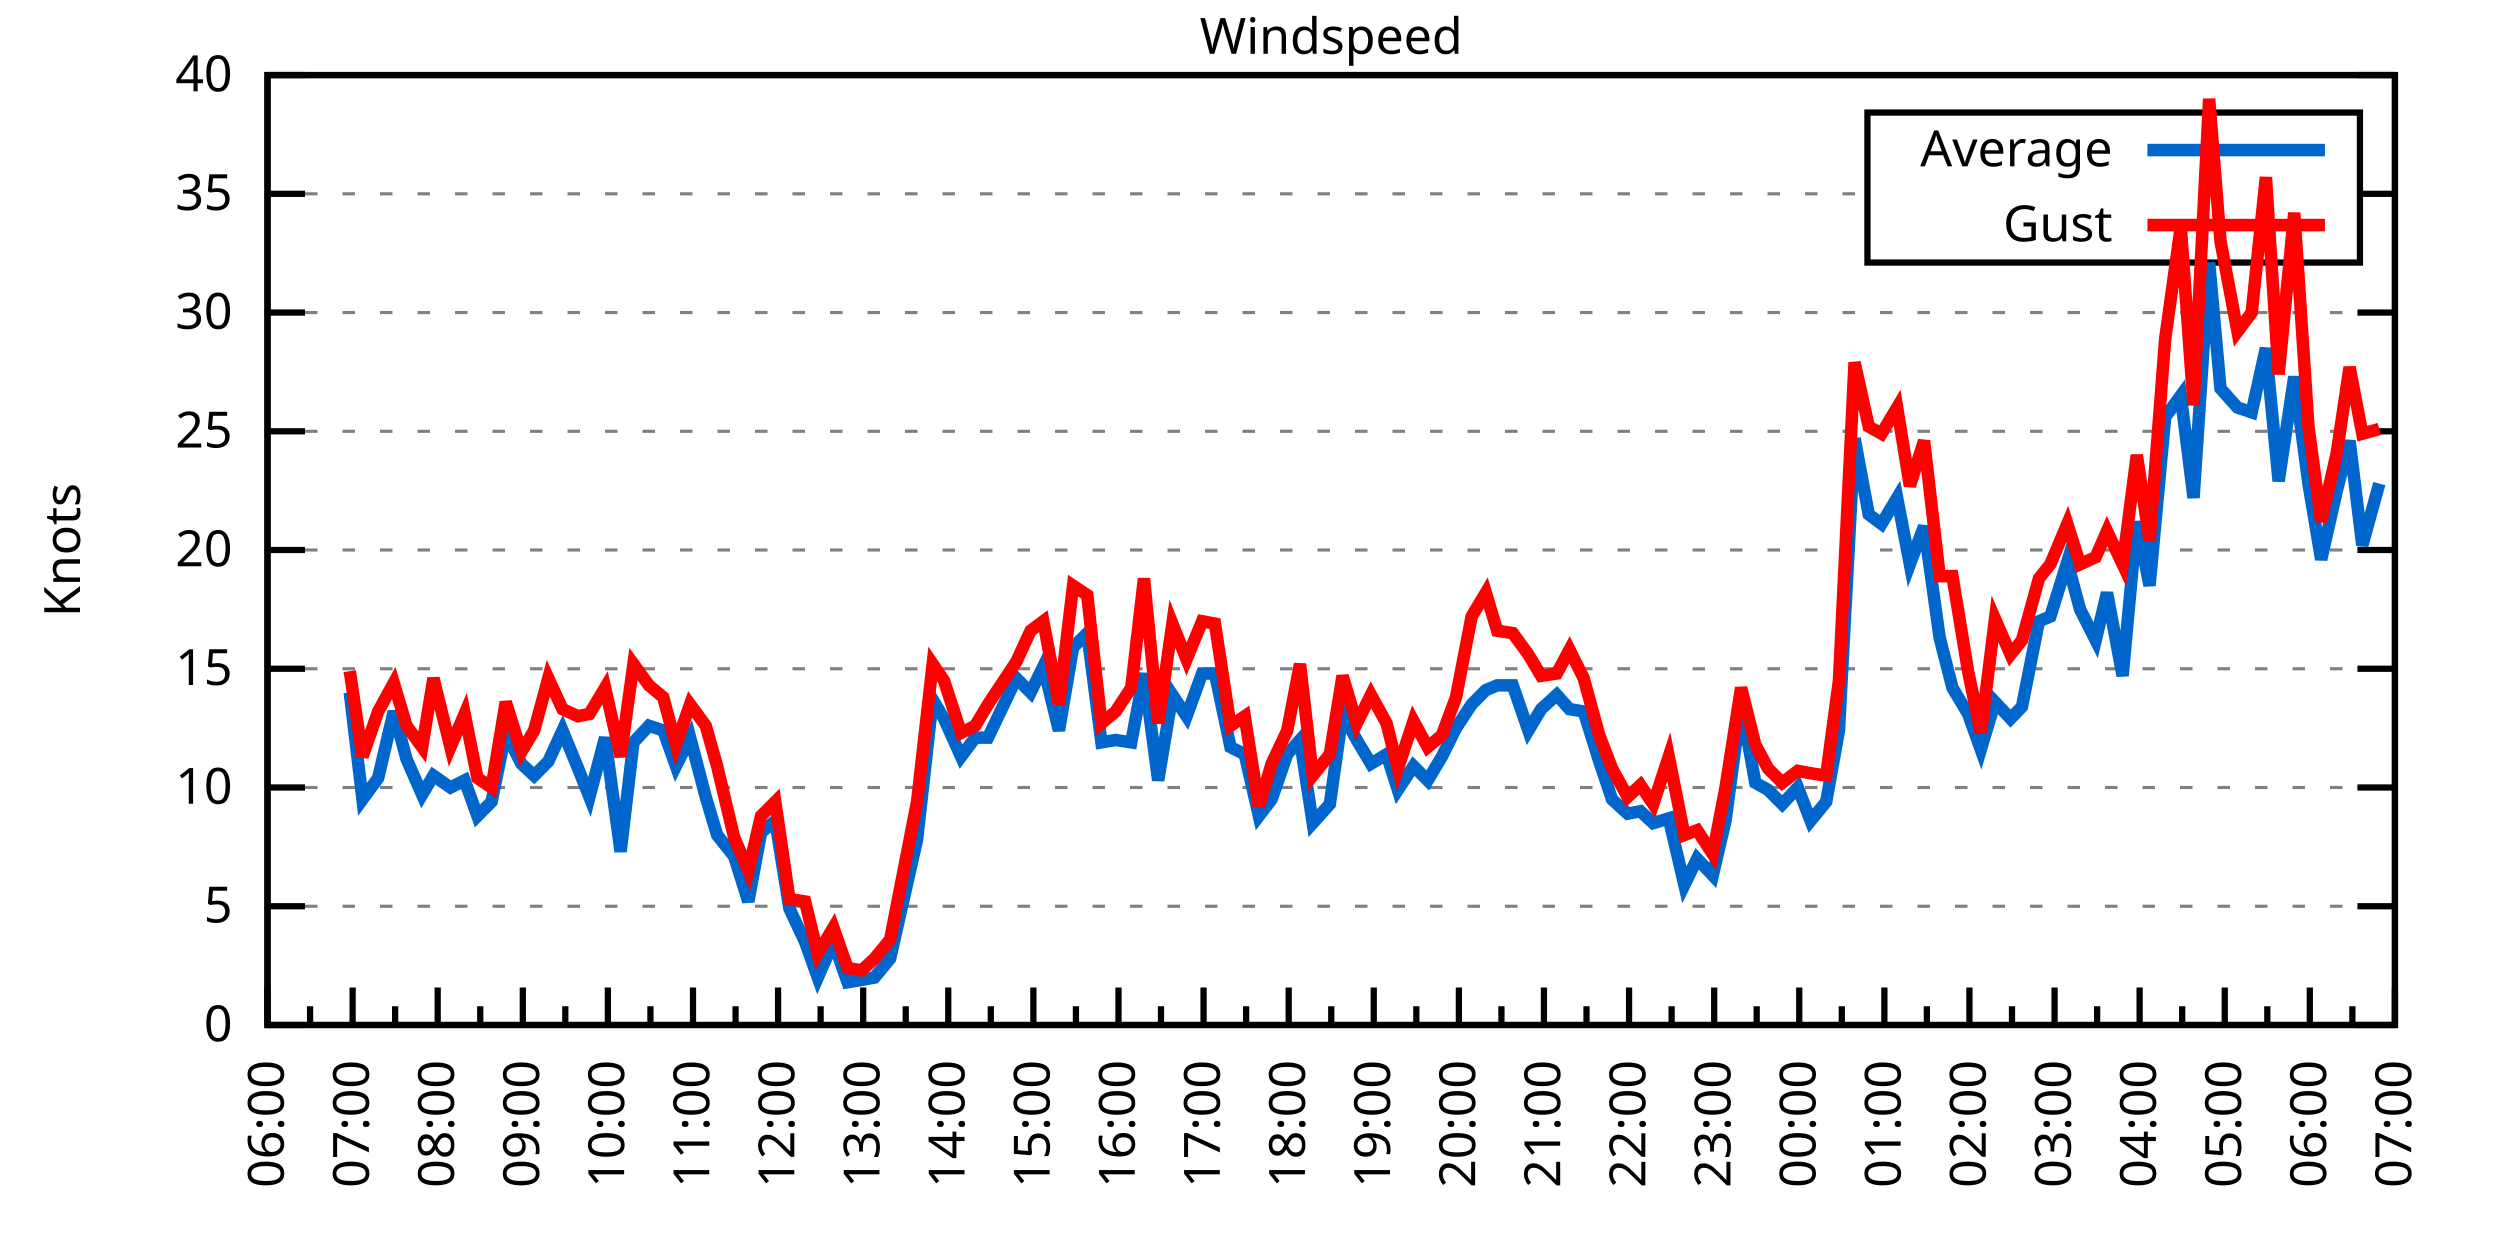
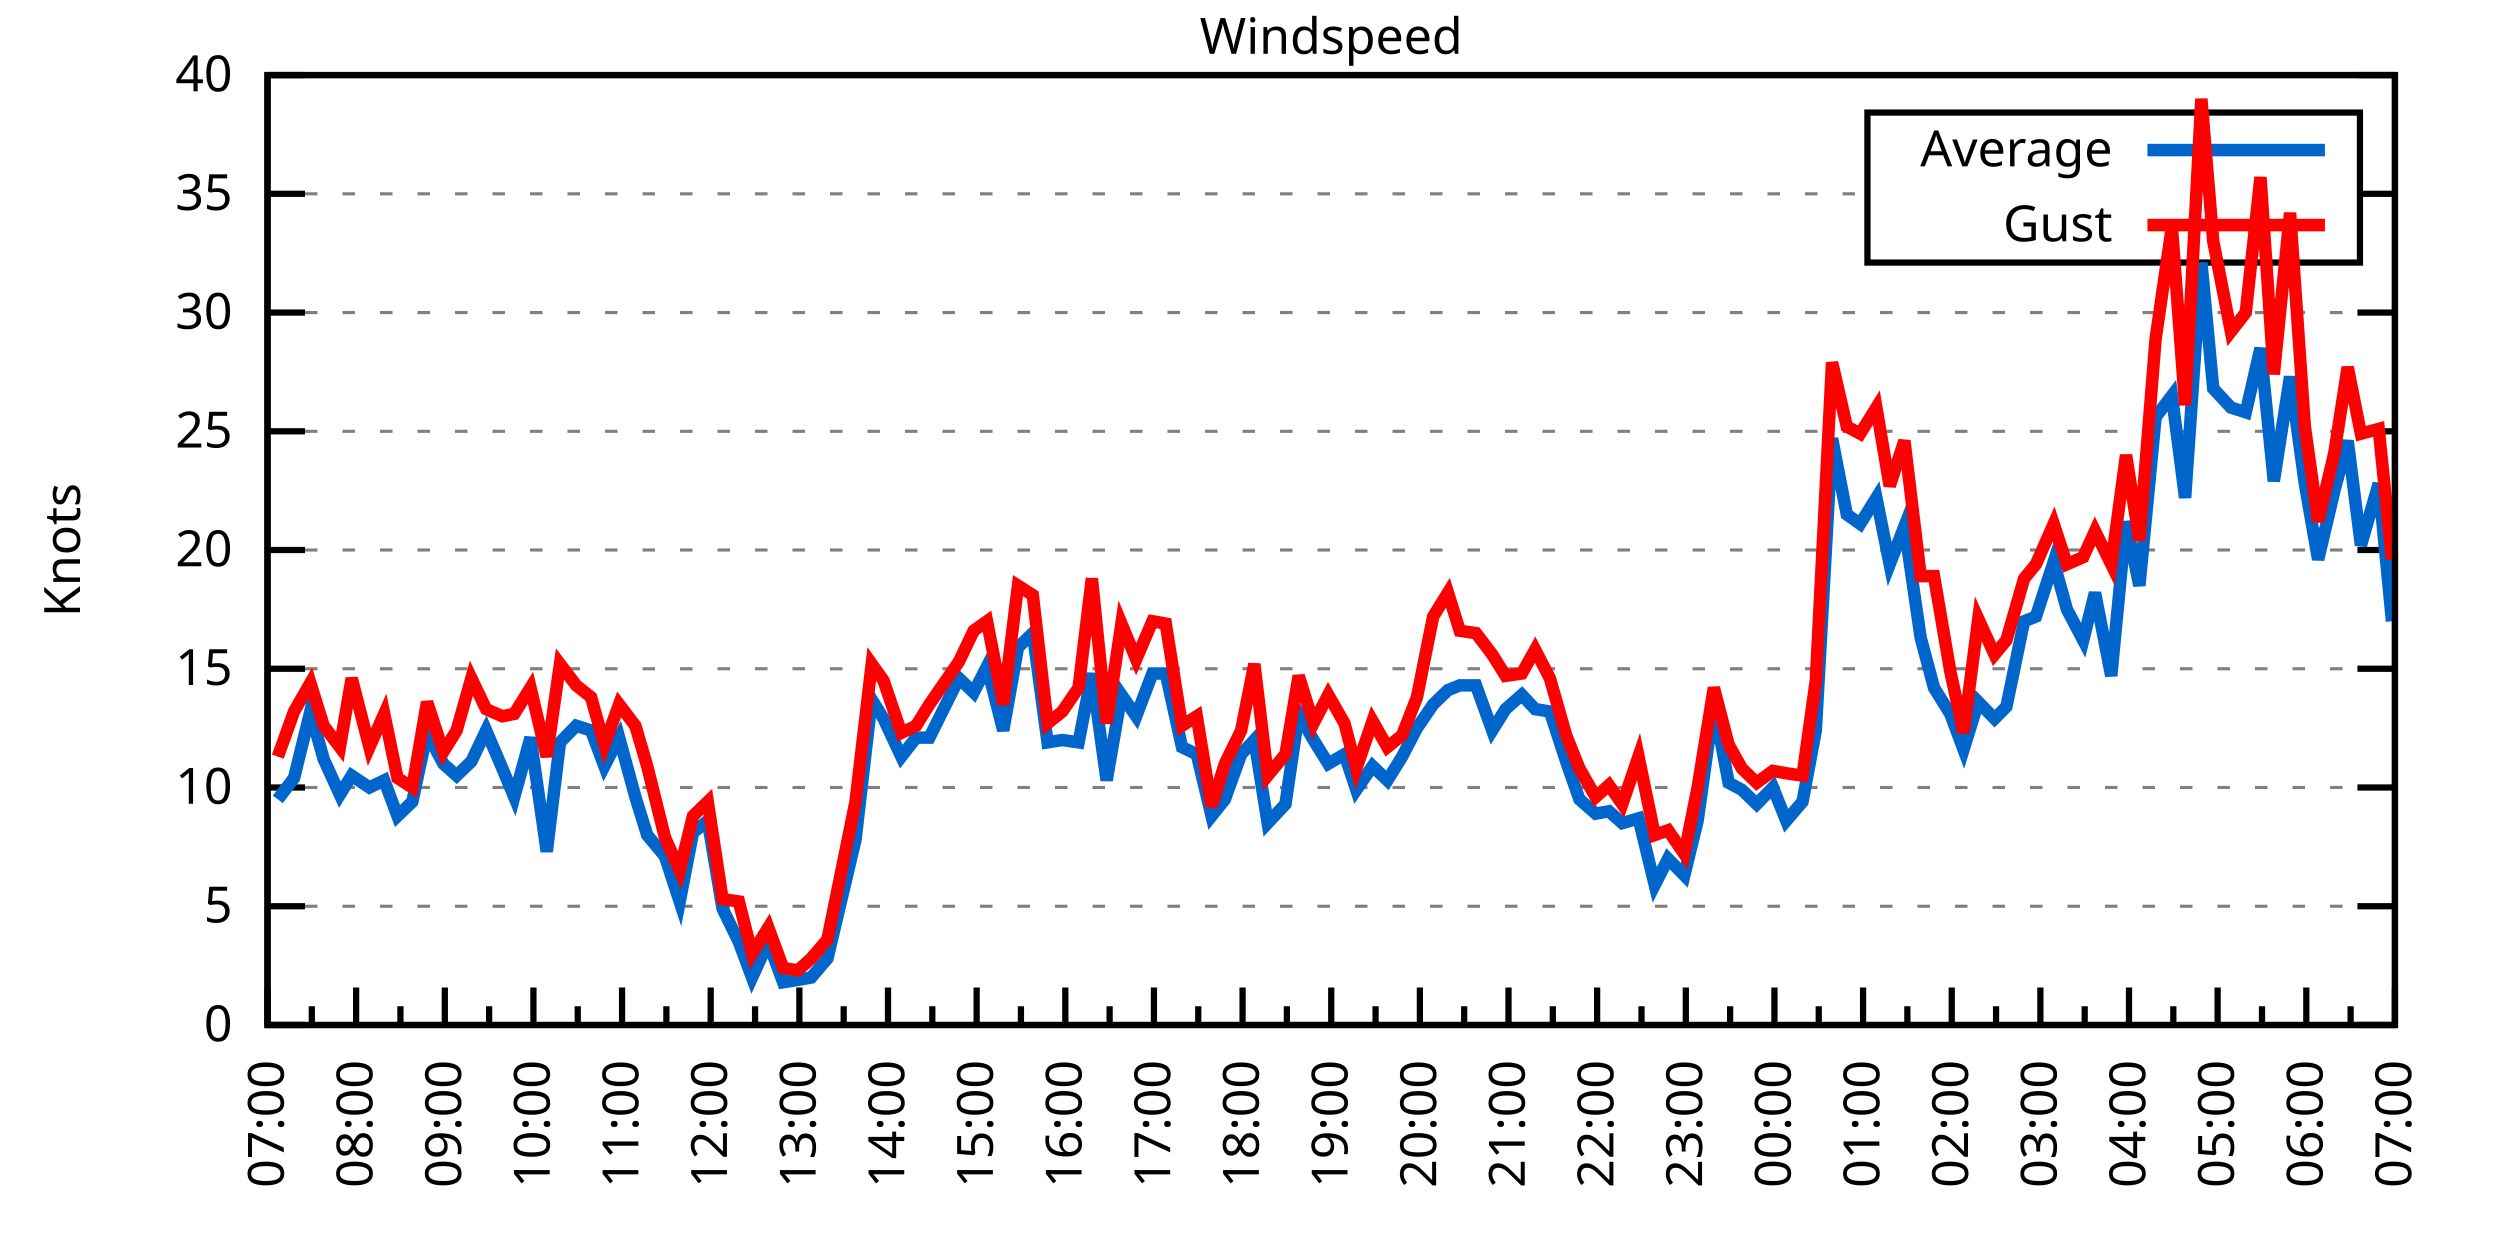
<svg xmlns="http://www.w3.org/2000/svg" xmlns:xlink="http://www.w3.org/1999/xlink" width="400" height="200" viewBox="0 0 400 200">
  <g id="gnuplot_canvas">
    <rect x="0" y="0" width="400" height="200" fill="none" />
    <defs>
      <circle id="gpDot" r="0.5" stroke-width="0.5" stroke="currentColor" />
      <path id="gpPt0" stroke-width="0.333" stroke="currentColor" d="M-1,0 h2 M0,-1 v2" />
      <path id="gpPt1" stroke-width="0.333" stroke="currentColor" d="M-1,-1 L1,1 M1,-1 L-1,1" />
      <path id="gpPt2" stroke-width="0.333" stroke="currentColor" d="M-1,0 L1,0 M0,-1 L0,1 M-1,-1 L1,1 M-1,1 L1,-1" />
      <rect id="gpPt3" stroke-width="0.333" stroke="currentColor" x="-1" y="-1" width="2" height="2" />
      <rect id="gpPt4" stroke-width="0.333" stroke="currentColor" fill="currentColor" x="-1" y="-1" width="2" height="2" />
      <circle id="gpPt5" stroke-width="0.333" stroke="currentColor" cx="0" cy="0" r="1" />
      <use xlink:href="#gpPt5" id="gpPt6" fill="currentColor" stroke="none" />
      <path id="gpPt7" stroke-width="0.333" stroke="currentColor" d="M0,-1.33 L-1.33,0.67 L1.33,0.67 z" />
      <use xlink:href="#gpPt7" id="gpPt8" fill="currentColor" stroke="none" />
      <use xlink:href="#gpPt7" id="gpPt9" stroke="currentColor" transform="rotate(180)" />
      <use xlink:href="#gpPt9" id="gpPt10" fill="currentColor" stroke="none" />
      <use xlink:href="#gpPt3" id="gpPt11" stroke="currentColor" transform="rotate(45)" />
      <use xlink:href="#gpPt11" id="gpPt12" fill="currentColor" stroke="none" />
      <path id="gpPt13" stroke-width="0.333" stroke="currentColor" d="M0,1.330 L1.265,0.411 L0.782,-1.067 L-0.782,-1.076 L-1.265,0.411 z" />
      <use xlink:href="#gpPt13" id="gpPt14" fill="currentColor" stroke="none" />
      <filter id="textbox" filterUnits="objectBoundingBox" x="0" y="0" height="1" width="1">
        <feFlood flood-color="white" flood-opacity="1" result="bgnd" />
        <feComposite in="SourceGraphic" in2="bgnd" operator="atop" />
      </filter>
      <filter id="greybox" filterUnits="objectBoundingBox" x="0" y="0" height="1" width="1">
        <feFlood flood-color="lightgrey" flood-opacity="1" result="grey" />
        <feComposite in="SourceGraphic" in2="grey" operator="atop" />
      </filter>
    </defs>
    <g fill="none" color="white" stroke="currentColor" stroke-width="1.00" stroke-linecap="butt" stroke-linejoin="miter">
</g>
    <g fill="none" color="black" stroke="currentColor" stroke-width="1.00" stroke-linecap="butt" stroke-linejoin="miter">
      <g stroke="none" shape-rendering="crispEdges">
        <polygon fill="rgb(255, 255, 255)" points="42.80,164.00 383.18,164.00 383.18,12.02 42.80,12.02 " />
      </g>
    </g>
    <g fill="none" color="black" stroke="currentColor" stroke-width="1.00" stroke-linecap="butt" stroke-linejoin="miter">
</g>
    <g fill="none" color="black" stroke="black" stroke-width="0.50" stroke-linecap="butt" stroke-linejoin="miter">
</g>
    <g fill="none" color="gray" stroke="currentColor" stroke-width="0.50" stroke-linecap="butt" stroke-linejoin="miter">
      <path stroke="gray" stroke-dasharray="2,4" class="gridline" d="M42.80,164.00 L383.19,164.00  " />
    </g>
    <g fill="none" color="gray" stroke="gray" stroke-width="1.00" stroke-linecap="butt" stroke-linejoin="miter">
</g>
    <g fill="none" color="black" stroke="currentColor" stroke-width="1.00" stroke-linecap="butt" stroke-linejoin="miter">
      <path stroke="black" d="M42.80,164.00 L48.80,164.00 M383.19,164.00 L377.19,164.00  " />
      <g transform="translate(37.20,166.60)" stroke="none" fill="black" font-family="Sans" font-size="8.00" text-anchor="end">
        <text>
          <tspan font-family="Sans"> 0</tspan>
        </text>
      </g>
    </g>
    <g fill="none" color="black" stroke="currentColor" stroke-width="1.00" stroke-linecap="butt" stroke-linejoin="miter">
</g>
    <g fill="none" color="black" stroke="black" stroke-width="0.50" stroke-linecap="butt" stroke-linejoin="miter">
</g>
    <g fill="none" color="gray" stroke="currentColor" stroke-width="0.50" stroke-linecap="butt" stroke-linejoin="miter">
      <path stroke="gray" stroke-dasharray="2,4" class="gridline" d="M42.80,145.00 L383.19,145.00  " />
    </g>
    <g fill="none" color="gray" stroke="gray" stroke-width="1.00" stroke-linecap="butt" stroke-linejoin="miter">
</g>
    <g fill="none" color="black" stroke="currentColor" stroke-width="1.00" stroke-linecap="butt" stroke-linejoin="miter">
      <path stroke="black" d="M42.80,145.00 L48.80,145.00 M383.19,145.00 L377.19,145.00  " />
      <g transform="translate(37.20,147.60)" stroke="none" fill="black" font-family="Sans" font-size="8.00" text-anchor="end">
        <text>
          <tspan font-family="Sans"> 5</tspan>
        </text>
      </g>
    </g>
    <g fill="none" color="black" stroke="currentColor" stroke-width="1.00" stroke-linecap="butt" stroke-linejoin="miter">
</g>
    <g fill="none" color="black" stroke="black" stroke-width="0.50" stroke-linecap="butt" stroke-linejoin="miter">
</g>
    <g fill="none" color="gray" stroke="currentColor" stroke-width="0.50" stroke-linecap="butt" stroke-linejoin="miter">
      <path stroke="gray" stroke-dasharray="2,4" class="gridline" d="M42.80,126.00 L383.19,126.00  " />
    </g>
    <g fill="none" color="gray" stroke="gray" stroke-width="1.00" stroke-linecap="butt" stroke-linejoin="miter">
</g>
    <g fill="none" color="black" stroke="currentColor" stroke-width="1.00" stroke-linecap="butt" stroke-linejoin="miter">
      <path stroke="black" d="M42.80,126.00 L48.80,126.00 M383.19,126.00 L377.19,126.00  " />
      <g transform="translate(37.20,128.60)" stroke="none" fill="black" font-family="Sans" font-size="8.00" text-anchor="end">
        <text>
          <tspan font-family="Sans"> 10</tspan>
        </text>
      </g>
    </g>
    <g fill="none" color="black" stroke="currentColor" stroke-width="1.00" stroke-linecap="butt" stroke-linejoin="miter">
</g>
    <g fill="none" color="black" stroke="black" stroke-width="0.50" stroke-linecap="butt" stroke-linejoin="miter">
</g>
    <g fill="none" color="gray" stroke="currentColor" stroke-width="0.50" stroke-linecap="butt" stroke-linejoin="miter">
      <path stroke="gray" stroke-dasharray="2,4" class="gridline" d="M42.80,107.00 L383.19,107.00  " />
    </g>
    <g fill="none" color="gray" stroke="gray" stroke-width="1.00" stroke-linecap="butt" stroke-linejoin="miter">
</g>
    <g fill="none" color="black" stroke="currentColor" stroke-width="1.00" stroke-linecap="butt" stroke-linejoin="miter">
      <path stroke="black" d="M42.80,107.00 L48.80,107.00 M383.19,107.00 L377.19,107.00  " />
      <g transform="translate(37.20,109.60)" stroke="none" fill="black" font-family="Sans" font-size="8.00" text-anchor="end">
        <text>
          <tspan font-family="Sans"> 15</tspan>
        </text>
      </g>
    </g>
    <g fill="none" color="black" stroke="currentColor" stroke-width="1.00" stroke-linecap="butt" stroke-linejoin="miter">
</g>
    <g fill="none" color="black" stroke="black" stroke-width="0.50" stroke-linecap="butt" stroke-linejoin="miter">
</g>
    <g fill="none" color="gray" stroke="currentColor" stroke-width="0.50" stroke-linecap="butt" stroke-linejoin="miter">
      <path stroke="gray" stroke-dasharray="2,4" class="gridline" d="M42.80,88.00 L383.19,88.00  " />
    </g>
    <g fill="none" color="gray" stroke="gray" stroke-width="1.00" stroke-linecap="butt" stroke-linejoin="miter">
</g>
    <g fill="none" color="black" stroke="currentColor" stroke-width="1.00" stroke-linecap="butt" stroke-linejoin="miter">
      <path stroke="black" d="M42.80,88.00 L48.80,88.00 M383.19,88.00 L377.19,88.00  " />
      <g transform="translate(37.20,90.60)" stroke="none" fill="black" font-family="Sans" font-size="8.00" text-anchor="end">
        <text>
          <tspan font-family="Sans"> 20</tspan>
        </text>
      </g>
    </g>
    <g fill="none" color="black" stroke="currentColor" stroke-width="1.00" stroke-linecap="butt" stroke-linejoin="miter">
</g>
    <g fill="none" color="black" stroke="black" stroke-width="0.50" stroke-linecap="butt" stroke-linejoin="miter">
</g>
    <g fill="none" color="gray" stroke="currentColor" stroke-width="0.50" stroke-linecap="butt" stroke-linejoin="miter">
      <path stroke="gray" stroke-dasharray="2,4" class="gridline" d="M42.80,69.01 L383.19,69.01  " />
    </g>
    <g fill="none" color="gray" stroke="gray" stroke-width="1.00" stroke-linecap="butt" stroke-linejoin="miter">
</g>
    <g fill="none" color="black" stroke="currentColor" stroke-width="1.00" stroke-linecap="butt" stroke-linejoin="miter">
      <path stroke="black" d="M42.80,69.01 L48.80,69.01 M383.19,69.01 L377.19,69.01  " />
      <g transform="translate(37.20,71.61)" stroke="none" fill="black" font-family="Sans" font-size="8.00" text-anchor="end">
        <text>
          <tspan font-family="Sans"> 25</tspan>
        </text>
      </g>
    </g>
    <g fill="none" color="black" stroke="currentColor" stroke-width="1.00" stroke-linecap="butt" stroke-linejoin="miter">
</g>
    <g fill="none" color="black" stroke="black" stroke-width="0.50" stroke-linecap="butt" stroke-linejoin="miter">
</g>
    <g fill="none" color="gray" stroke="currentColor" stroke-width="0.50" stroke-linecap="butt" stroke-linejoin="miter">
      <path stroke="gray" stroke-dasharray="2,4" class="gridline" d="M42.80,50.01 L383.19,50.01  " />
    </g>
    <g fill="none" color="gray" stroke="gray" stroke-width="1.00" stroke-linecap="butt" stroke-linejoin="miter">
</g>
    <g fill="none" color="black" stroke="currentColor" stroke-width="1.00" stroke-linecap="butt" stroke-linejoin="miter">
      <path stroke="black" d="M42.80,50.01 L48.80,50.01 M383.19,50.01 L377.19,50.01  " />
      <g transform="translate(37.20,52.61)" stroke="none" fill="black" font-family="Sans" font-size="8.00" text-anchor="end">
        <text>
          <tspan font-family="Sans"> 30</tspan>
        </text>
      </g>
    </g>
    <g fill="none" color="black" stroke="currentColor" stroke-width="1.00" stroke-linecap="butt" stroke-linejoin="miter">
</g>
    <g fill="none" color="black" stroke="black" stroke-width="0.50" stroke-linecap="butt" stroke-linejoin="miter">
</g>
    <g fill="none" color="gray" stroke="currentColor" stroke-width="0.50" stroke-linecap="butt" stroke-linejoin="miter">
      <path stroke="gray" stroke-dasharray="2,4" class="gridline" d="M42.80,31.01 L298.79,31.01 M377.59,31.01 L383.19,31.01  " />
    </g>
    <g fill="none" color="gray" stroke="gray" stroke-width="1.00" stroke-linecap="butt" stroke-linejoin="miter">
</g>
    <g fill="none" color="black" stroke="currentColor" stroke-width="1.00" stroke-linecap="butt" stroke-linejoin="miter">
      <path stroke="black" d="M42.80,31.01 L48.80,31.01 M383.19,31.01 L377.19,31.01  " />
      <g transform="translate(37.20,33.61)" stroke="none" fill="black" font-family="Sans" font-size="8.00" text-anchor="end">
        <text>
          <tspan font-family="Sans"> 35</tspan>
        </text>
      </g>
    </g>
    <g fill="none" color="black" stroke="currentColor" stroke-width="1.00" stroke-linecap="butt" stroke-linejoin="miter">
</g>
    <g fill="none" color="black" stroke="black" stroke-width="0.50" stroke-linecap="butt" stroke-linejoin="miter">
</g>
    <g fill="none" color="gray" stroke="currentColor" stroke-width="0.50" stroke-linecap="butt" stroke-linejoin="miter">
      <path stroke="gray" stroke-dasharray="2,4" class="gridline" d="M42.80,12.01 L383.19,12.01  " />
    </g>
    <g fill="none" color="gray" stroke="gray" stroke-width="1.00" stroke-linecap="butt" stroke-linejoin="miter">
</g>
    <g fill="none" color="black" stroke="currentColor" stroke-width="1.00" stroke-linecap="butt" stroke-linejoin="miter">
      <path stroke="black" d="M42.80,12.01 L48.80,12.01 M383.19,12.01 L377.19,12.01  " />
      <g transform="translate(37.20,14.61)" stroke="none" fill="black" font-family="Sans" font-size="8.00" text-anchor="end">
        <text>
          <tspan font-family="Sans"> 40</tspan>
        </text>
      </g>
    </g>
    <g fill="none" color="black" stroke="currentColor" stroke-width="1.00" stroke-linecap="butt" stroke-linejoin="miter">
      <path stroke="black" d="M42.80,164.00 L42.80,158.00  " />
      <g transform="translate(45.40,169.60) rotate(270)" stroke="none" fill="black" font-family="Sans" font-size="8.00" text-anchor="end">
        <text>
+           <tspan font-family="Sans">07:00</tspan>
+         </text>
+       </g>
+     </g>
+     <g fill="none" color="black" stroke="currentColor" stroke-width="1.00" stroke-linecap="butt" stroke-linejoin="miter">
+       <path stroke="black" d="M49.89,164.00 L49.89,161.00 M56.98,164.00 L56.98,158.00  " />
+       <g transform="translate(59.58,169.60) rotate(270)" stroke="none" fill="black" font-family="Sans" font-size="8.00" text-anchor="end">
+         <text>
+           <tspan font-family="Sans">08:00</tspan>
+         </text>
+       </g>
+     </g>
+     <g fill="none" color="black" stroke="currentColor" stroke-width="1.00" stroke-linecap="butt" stroke-linejoin="miter">
+       <path stroke="black" d="M64.07,164.00 L64.07,161.00 M71.17,164.00 L71.17,158.00  " />
+       <g transform="translate(73.77,169.60) rotate(270)" stroke="none" fill="black" font-family="Sans" font-size="8.00" text-anchor="end">
+         <text>
+           <tspan font-family="Sans">09:00</tspan>
+         </text>
+       </g>
+     </g>
+     <g fill="none" color="black" stroke="currentColor" stroke-width="1.00" stroke-linecap="butt" stroke-linejoin="miter">
+       <path stroke="black" d="M78.26,164.00 L78.26,161.00 M85.35,164.00 L85.35,158.00  " />
+       <g transform="translate(87.95,169.60) rotate(270)" stroke="none" fill="black" font-family="Sans" font-size="8.00" text-anchor="end">
+         <text>
+           <tspan font-family="Sans">10:00</tspan>
+         </text>
+       </g>
+     </g>
+     <g fill="none" color="black" stroke="currentColor" stroke-width="1.00" stroke-linecap="butt" stroke-linejoin="miter">
+       <path stroke="black" d="M92.44,164.00 L92.44,161.00 M99.53,164.00 L99.53,158.00  " />
+       <g transform="translate(102.13,169.60) rotate(270)" stroke="none" fill="black" font-family="Sans" font-size="8.00" text-anchor="end">
+         <text>
+           <tspan font-family="Sans">11:00</tspan>
+         </text>
+       </g>
+     </g>
+     <g fill="none" color="black" stroke="currentColor" stroke-width="1.00" stroke-linecap="butt" stroke-linejoin="miter">
+       <path stroke="black" d="M106.62,164.00 L106.62,161.00 M113.71,164.00 L113.71,158.00  " />
+       <g transform="translate(116.31,169.60) rotate(270)" stroke="none" fill="black" font-family="Sans" font-size="8.00" text-anchor="end">
+         <text>
+           <tspan font-family="Sans">12:00</tspan>
+         </text>
+       </g>
+     </g>
+     <g fill="none" color="black" stroke="currentColor" stroke-width="1.00" stroke-linecap="butt" stroke-linejoin="miter">
+       <path stroke="black" d="M120.81,164.00 L120.81,161.00 M127.90,164.00 L127.90,158.00  " />
+       <g transform="translate(130.50,169.60) rotate(270)" stroke="none" fill="black" font-family="Sans" font-size="8.00" text-anchor="end">
+         <text>
+           <tspan font-family="Sans">13:00</tspan>
+         </text>
+       </g>
+     </g>
+     <g fill="none" color="black" stroke="currentColor" stroke-width="1.00" stroke-linecap="butt" stroke-linejoin="miter">
+       <path stroke="black" d="M134.99,164.00 L134.99,161.00 M142.08,164.00 L142.08,158.00  " />
+       <g transform="translate(144.68,169.60) rotate(270)" stroke="none" fill="black" font-family="Sans" font-size="8.00" text-anchor="end">
+         <text>
+           <tspan font-family="Sans">14:00</tspan>
+         </text>
+       </g>
+     </g>
+     <g fill="none" color="black" stroke="currentColor" stroke-width="1.00" stroke-linecap="butt" stroke-linejoin="miter">
+       <path stroke="black" d="M149.17,164.00 L149.17,161.00 M156.26,164.00 L156.26,158.00  " />
+       <g transform="translate(158.86,169.60) rotate(270)" stroke="none" fill="black" font-family="Sans" font-size="8.00" text-anchor="end">
+         <text>
+           <tspan font-family="Sans">15:00</tspan>
+         </text>
+       </g>
+     </g>
+     <g fill="none" color="black" stroke="currentColor" stroke-width="1.00" stroke-linecap="butt" stroke-linejoin="miter">
+       <path stroke="black" d="M163.35,164.00 L163.35,161.00 M170.45,164.00 L170.45,158.00  " />
+       <g transform="translate(173.05,169.60) rotate(270)" stroke="none" fill="black" font-family="Sans" font-size="8.00" text-anchor="end">
+         <text>
+           <tspan font-family="Sans">16:00</tspan>
+         </text>
+       </g>
+     </g>
+     <g fill="none" color="black" stroke="currentColor" stroke-width="1.00" stroke-linecap="butt" stroke-linejoin="miter">
+       <path stroke="black" d="M177.54,164.00 L177.54,161.00 M184.63,164.00 L184.63,158.00  " />
+       <g transform="translate(187.23,169.60) rotate(270)" stroke="none" fill="black" font-family="Sans" font-size="8.00" text-anchor="end">
+         <text>
+           <tspan font-family="Sans">17:00</tspan>
+         </text>
+       </g>
+     </g>
+     <g fill="none" color="black" stroke="currentColor" stroke-width="1.00" stroke-linecap="butt" stroke-linejoin="miter">
+       <path stroke="black" d="M191.72,164.00 L191.72,161.00 M198.81,164.00 L198.81,158.00  " />
+       <g transform="translate(201.41,169.60) rotate(270)" stroke="none" fill="black" font-family="Sans" font-size="8.00" text-anchor="end">
+         <text>
+           <tspan font-family="Sans">18:00</tspan>
+         </text>
+       </g>
+     </g>
+     <g fill="none" color="black" stroke="currentColor" stroke-width="1.00" stroke-linecap="butt" stroke-linejoin="miter">
+       <path stroke="black" d="M205.90,164.00 L205.90,161.00 M213.00,164.00 L213.00,158.00  " />
+       <g transform="translate(215.60,169.60) rotate(270)" stroke="none" fill="black" font-family="Sans" font-size="8.00" text-anchor="end">
+         <text>
+           <tspan font-family="Sans">19:00</tspan>
+         </text>
+       </g>
+     </g>
+     <g fill="none" color="black" stroke="currentColor" stroke-width="1.00" stroke-linecap="butt" stroke-linejoin="miter">
+       <path stroke="black" d="M220.09,164.00 L220.09,161.00 M227.18,164.00 L227.18,158.00  " />
+       <g transform="translate(229.78,169.60) rotate(270)" stroke="none" fill="black" font-family="Sans" font-size="8.00" text-anchor="end">
+         <text>
+           <tspan font-family="Sans">20:00</tspan>
+         </text>
+       </g>
+     </g>
+     <g fill="none" color="black" stroke="currentColor" stroke-width="1.00" stroke-linecap="butt" stroke-linejoin="miter">
+       <path stroke="black" d="M234.27,164.00 L234.27,161.00 M241.36,164.00 L241.36,158.00  " />
+       <g transform="translate(243.96,169.60) rotate(270)" stroke="none" fill="black" font-family="Sans" font-size="8.00" text-anchor="end">
+         <text>
+           <tspan font-family="Sans">21:00</tspan>
+         </text>
+       </g>
+     </g>
+     <g fill="none" color="black" stroke="currentColor" stroke-width="1.00" stroke-linecap="butt" stroke-linejoin="miter">
+       <path stroke="black" d="M248.45,164.00 L248.45,161.00 M255.54,164.00 L255.54,158.00  " />
+       <g transform="translate(258.14,169.60) rotate(270)" stroke="none" fill="black" font-family="Sans" font-size="8.00" text-anchor="end">
+         <text>
+           <tspan font-family="Sans">22:00</tspan>
+         </text>
+       </g>
+     </g>
+     <g fill="none" color="black" stroke="currentColor" stroke-width="1.00" stroke-linecap="butt" stroke-linejoin="miter">
+       <path stroke="black" d="M262.64,164.00 L262.64,161.00 M269.73,164.00 L269.73,158.00  " />
+       <g transform="translate(272.33,169.60) rotate(270)" stroke="none" fill="black" font-family="Sans" font-size="8.00" text-anchor="end">
+         <text>
+           <tspan font-family="Sans">23:00</tspan>
+         </text>
+       </g>
+     </g>
+     <g fill="none" color="black" stroke="currentColor" stroke-width="1.00" stroke-linecap="butt" stroke-linejoin="miter">
+       <path stroke="black" d="M276.82,164.00 L276.82,161.00 M283.91,164.00 L283.91,158.00  " />
+       <g transform="translate(286.51,169.60) rotate(270)" stroke="none" fill="black" font-family="Sans" font-size="8.00" text-anchor="end">
+         <text>
+           <tspan font-family="Sans">00:00</tspan>
+         </text>
+       </g>
+     </g>
+     <g fill="none" color="black" stroke="currentColor" stroke-width="1.00" stroke-linecap="butt" stroke-linejoin="miter">
+       <path stroke="black" d="M291.00,164.00 L291.00,161.00 M298.09,164.00 L298.09,158.00  " />
+       <g transform="translate(300.69,169.60) rotate(270)" stroke="none" fill="black" font-family="Sans" font-size="8.00" text-anchor="end">
+         <text>
+           <tspan font-family="Sans">01:00</tspan>
+         </text>
+       </g>
+     </g>
+     <g fill="none" color="black" stroke="currentColor" stroke-width="1.00" stroke-linecap="butt" stroke-linejoin="miter">
+       <path stroke="black" d="M305.18,164.00 L305.18,161.00 M312.28,164.00 L312.28,158.00  " />
+       <g transform="translate(314.88,169.60) rotate(270)" stroke="none" fill="black" font-family="Sans" font-size="8.00" text-anchor="end">
+         <text>
+           <tspan font-family="Sans">02:00</tspan>
+         </text>
+       </g>
+     </g>
+     <g fill="none" color="black" stroke="currentColor" stroke-width="1.00" stroke-linecap="butt" stroke-linejoin="miter">
+       <path stroke="black" d="M319.37,164.00 L319.37,161.00 M326.46,164.00 L326.46,158.00  " />
+       <g transform="translate(329.06,169.60) rotate(270)" stroke="none" fill="black" font-family="Sans" font-size="8.00" text-anchor="end">
+         <text>
+           <tspan font-family="Sans">03:00</tspan>
+         </text>
+       </g>
+     </g>
+     <g fill="none" color="black" stroke="currentColor" stroke-width="1.00" stroke-linecap="butt" stroke-linejoin="miter">
+       <path stroke="black" d="M333.55,164.00 L333.55,161.00 M340.64,164.00 L340.64,158.00  " />
+       <g transform="translate(343.24,169.60) rotate(270)" stroke="none" fill="black" font-family="Sans" font-size="8.00" text-anchor="end">
+         <text>
+           <tspan font-family="Sans">04:00</tspan>
+         </text>
+       </g>
+     </g>
+     <g fill="none" color="black" stroke="currentColor" stroke-width="1.00" stroke-linecap="butt" stroke-linejoin="miter">
+       <path stroke="black" d="M347.73,164.00 L347.73,161.00 M354.82,164.00 L354.82,158.00  " />
+       <g transform="translate(357.42,169.60) rotate(270)" stroke="none" fill="black" font-family="Sans" font-size="8.00" text-anchor="end">
+         <text>
+           <tspan font-family="Sans">05:00</tspan>
+         </text>
+       </g>
+     </g>
+     <g fill="none" color="black" stroke="currentColor" stroke-width="1.00" stroke-linecap="butt" stroke-linejoin="miter">
+       <path stroke="black" d="M361.92,164.00 L361.92,161.00 M369.01,164.00 L369.01,158.00  " />
+       <g transform="translate(371.61,169.60) rotate(270)" stroke="none" fill="black" font-family="Sans" font-size="8.00" text-anchor="end">
+         <text>
          <tspan font-family="Sans">06:00</tspan>
        </text>
      </g>
    </g>
    <g fill="none" color="black" stroke="currentColor" stroke-width="1.00" stroke-linecap="butt" stroke-linejoin="miter">
-       <path stroke="black" d="M49.61,164.00 L49.61,161.00 M56.42,164.00 L56.42,158.00  " />
-       <g transform="translate(59.02,169.60) rotate(270)" stroke="none" fill="black" font-family="Sans" font-size="8.00" text-anchor="end">
-         <text>
-           <tspan font-family="Sans">07:00</tspan>
-         </text>
-       </g>
-     </g>
-     <g fill="none" color="black" stroke="currentColor" stroke-width="1.00" stroke-linecap="butt" stroke-linejoin="miter">
-       <path stroke="black" d="M63.22,164.00 L63.22,161.00 M70.03,164.00 L70.03,158.00  " />
-       <g transform="translate(72.63,169.60) rotate(270)" stroke="none" fill="black" font-family="Sans" font-size="8.00" text-anchor="end">
-         <text>
-           <tspan font-family="Sans">08:00</tspan>
-         </text>
-       </g>
-     </g>
-     <g fill="none" color="black" stroke="currentColor" stroke-width="1.00" stroke-linecap="butt" stroke-linejoin="miter">
-       <path stroke="black" d="M76.84,164.00 L76.84,161.00 M83.65,164.00 L83.65,158.00  " />
-       <g transform="translate(86.25,169.60) rotate(270)" stroke="none" fill="black" font-family="Sans" font-size="8.00" text-anchor="end">
-         <text>
-           <tspan font-family="Sans">09:00</tspan>
-         </text>
-       </g>
-     </g>
-     <g fill="none" color="black" stroke="currentColor" stroke-width="1.00" stroke-linecap="butt" stroke-linejoin="miter">
-       <path stroke="black" d="M90.45,164.00 L90.45,161.00 M97.26,164.00 L97.26,158.00  " />
-       <g transform="translate(99.86,169.60) rotate(270)" stroke="none" fill="black" font-family="Sans" font-size="8.00" text-anchor="end">
-         <text>
-           <tspan font-family="Sans">10:00</tspan>
-         </text>
-       </g>
-     </g>
-     <g fill="none" color="black" stroke="currentColor" stroke-width="1.00" stroke-linecap="butt" stroke-linejoin="miter">
-       <path stroke="black" d="M104.07,164.00 L104.07,161.00 M110.88,164.00 L110.88,158.00  " />
-       <g transform="translate(113.48,169.60) rotate(270)" stroke="none" fill="black" font-family="Sans" font-size="8.00" text-anchor="end">
-         <text>
-           <tspan font-family="Sans">11:00</tspan>
-         </text>
-       </g>
-     </g>
-     <g fill="none" color="black" stroke="currentColor" stroke-width="1.00" stroke-linecap="butt" stroke-linejoin="miter">
-       <path stroke="black" d="M117.69,164.00 L117.69,161.00 M124.49,164.00 L124.49,158.00  " />
-       <g transform="translate(127.09,169.60) rotate(270)" stroke="none" fill="black" font-family="Sans" font-size="8.00" text-anchor="end">
-         <text>
-           <tspan font-family="Sans">12:00</tspan>
-         </text>
-       </g>
-     </g>
-     <g fill="none" color="black" stroke="currentColor" stroke-width="1.00" stroke-linecap="butt" stroke-linejoin="miter">
-       <path stroke="black" d="M131.30,164.00 L131.30,161.00 M138.11,164.00 L138.11,158.00  " />
-       <g transform="translate(140.71,169.60) rotate(270)" stroke="none" fill="black" font-family="Sans" font-size="8.00" text-anchor="end">
-         <text>
-           <tspan font-family="Sans">13:00</tspan>
-         </text>
-       </g>
-     </g>
-     <g fill="none" color="black" stroke="currentColor" stroke-width="1.00" stroke-linecap="butt" stroke-linejoin="miter">
-       <path stroke="black" d="M144.92,164.00 L144.92,161.00 M151.72,164.00 L151.72,158.00  " />
-       <g transform="translate(154.32,169.60) rotate(270)" stroke="none" fill="black" font-family="Sans" font-size="8.00" text-anchor="end">
-         <text>
-           <tspan font-family="Sans">14:00</tspan>
-         </text>
-       </g>
-     </g>
-     <g fill="none" color="black" stroke="currentColor" stroke-width="1.00" stroke-linecap="butt" stroke-linejoin="miter">
-       <path stroke="black" d="M158.53,164.00 L158.53,161.00 M165.34,164.00 L165.34,158.00  " />
-       <g transform="translate(167.94,169.60) rotate(270)" stroke="none" fill="black" font-family="Sans" font-size="8.00" text-anchor="end">
-         <text>
-           <tspan font-family="Sans">15:00</tspan>
-         </text>
-       </g>
-     </g>
-     <g fill="none" color="black" stroke="currentColor" stroke-width="1.00" stroke-linecap="butt" stroke-linejoin="miter">
-       <path stroke="black" d="M172.15,164.00 L172.15,161.00 M178.96,164.00 L178.96,158.00  " />
-       <g transform="translate(181.56,169.60) rotate(270)" stroke="none" fill="black" font-family="Sans" font-size="8.00" text-anchor="end">
-         <text>
-           <tspan font-family="Sans">16:00</tspan>
-         </text>
-       </g>
-     </g>
-     <g fill="none" color="black" stroke="currentColor" stroke-width="1.00" stroke-linecap="butt" stroke-linejoin="miter">
-       <path stroke="black" d="M185.76,164.00 L185.76,161.00 M192.57,164.00 L192.57,158.00  " />
-       <g transform="translate(195.17,169.60) rotate(270)" stroke="none" fill="black" font-family="Sans" font-size="8.00" text-anchor="end">
-         <text>
-           <tspan font-family="Sans">17:00</tspan>
-         </text>
-       </g>
-     </g>
-     <g fill="none" color="black" stroke="currentColor" stroke-width="1.00" stroke-linecap="butt" stroke-linejoin="miter">
-       <path stroke="black" d="M199.38,164.00 L199.38,161.00 M206.19,164.00 L206.19,158.00  " />
-       <g transform="translate(208.79,169.60) rotate(270)" stroke="none" fill="black" font-family="Sans" font-size="8.00" text-anchor="end">
-         <text>
-           <tspan font-family="Sans">18:00</tspan>
-         </text>
-       </g>
-     </g>
-     <g fill="none" color="black" stroke="currentColor" stroke-width="1.00" stroke-linecap="butt" stroke-linejoin="miter">
-       <path stroke="black" d="M213.00,164.00 L213.00,161.00 M219.80,164.00 L219.80,158.00  " />
-       <g transform="translate(222.40,169.60) rotate(270)" stroke="none" fill="black" font-family="Sans" font-size="8.00" text-anchor="end">
-         <text>
-           <tspan font-family="Sans">19:00</tspan>
-         </text>
-       </g>
-     </g>
-     <g fill="none" color="black" stroke="currentColor" stroke-width="1.00" stroke-linecap="butt" stroke-linejoin="miter">
-       <path stroke="black" d="M226.61,164.00 L226.61,161.00 M233.42,164.00 L233.42,158.00  " />
-       <g transform="translate(236.02,169.60) rotate(270)" stroke="none" fill="black" font-family="Sans" font-size="8.00" text-anchor="end">
-         <text>
-           <tspan font-family="Sans">20:00</tspan>
-         </text>
-       </g>
-     </g>
-     <g fill="none" color="black" stroke="currentColor" stroke-width="1.00" stroke-linecap="butt" stroke-linejoin="miter">
-       <path stroke="black" d="M240.23,164.00 L240.23,161.00 M247.03,164.00 L247.03,158.00  " />
-       <g transform="translate(249.63,169.60) rotate(270)" stroke="none" fill="black" font-family="Sans" font-size="8.00" text-anchor="end">
-         <text>
-           <tspan font-family="Sans">21:00</tspan>
-         </text>
-       </g>
-     </g>
-     <g fill="none" color="black" stroke="currentColor" stroke-width="1.00" stroke-linecap="butt" stroke-linejoin="miter">
-       <path stroke="black" d="M253.84,164.00 L253.84,161.00 M260.65,164.00 L260.65,158.00  " />
-       <g transform="translate(263.25,169.60) rotate(270)" stroke="none" fill="black" font-family="Sans" font-size="8.00" text-anchor="end">
-         <text>
-           <tspan font-family="Sans">22:00</tspan>
-         </text>
-       </g>
-     </g>
-     <g fill="none" color="black" stroke="currentColor" stroke-width="1.00" stroke-linecap="butt" stroke-linejoin="miter">
-       <path stroke="black" d="M267.46,164.00 L267.46,161.00 M274.27,164.00 L274.27,158.00  " />
-       <g transform="translate(276.87,169.60) rotate(270)" stroke="none" fill="black" font-family="Sans" font-size="8.00" text-anchor="end">
-         <text>
-           <tspan font-family="Sans">23:00</tspan>
-         </text>
-       </g>
-     </g>
-     <g fill="none" color="black" stroke="currentColor" stroke-width="1.00" stroke-linecap="butt" stroke-linejoin="miter">
-       <path stroke="black" d="M281.07,164.00 L281.07,161.00 M287.88,164.00 L287.88,158.00  " />
-       <g transform="translate(290.48,169.60) rotate(270)" stroke="none" fill="black" font-family="Sans" font-size="8.00" text-anchor="end">
-         <text>
-           <tspan font-family="Sans">00:00</tspan>
-         </text>
-       </g>
-     </g>
-     <g fill="none" color="black" stroke="currentColor" stroke-width="1.00" stroke-linecap="butt" stroke-linejoin="miter">
-       <path stroke="black" d="M294.69,164.00 L294.69,161.00 M301.50,164.00 L301.50,158.00  " />
-       <g transform="translate(304.10,169.60) rotate(270)" stroke="none" fill="black" font-family="Sans" font-size="8.00" text-anchor="end">
-         <text>
-           <tspan font-family="Sans">01:00</tspan>
-         </text>
-       </g>
-     </g>
-     <g fill="none" color="black" stroke="currentColor" stroke-width="1.00" stroke-linecap="butt" stroke-linejoin="miter">
-       <path stroke="black" d="M308.30,164.00 L308.30,161.00 M315.11,164.00 L315.11,158.00  " />
-       <g transform="translate(317.71,169.60) rotate(270)" stroke="none" fill="black" font-family="Sans" font-size="8.00" text-anchor="end">
-         <text>
-           <tspan font-family="Sans">02:00</tspan>
-         </text>
-       </g>
-     </g>
-     <g fill="none" color="black" stroke="currentColor" stroke-width="1.00" stroke-linecap="butt" stroke-linejoin="miter">
-       <path stroke="black" d="M321.92,164.00 L321.92,161.00 M328.73,164.00 L328.73,158.00  " />
-       <g transform="translate(331.33,169.60) rotate(270)" stroke="none" fill="black" font-family="Sans" font-size="8.00" text-anchor="end">
-         <text>
-           <tspan font-family="Sans">03:00</tspan>
-         </text>
-       </g>
-     </g>
-     <g fill="none" color="black" stroke="currentColor" stroke-width="1.00" stroke-linecap="butt" stroke-linejoin="miter">
-       <path stroke="black" d="M335.54,164.00 L335.54,161.00 M342.34,164.00 L342.34,158.00  " />
-       <g transform="translate(344.94,169.60) rotate(270)" stroke="none" fill="black" font-family="Sans" font-size="8.00" text-anchor="end">
-         <text>
-           <tspan font-family="Sans">04:00</tspan>
-         </text>
-       </g>
-     </g>
-     <g fill="none" color="black" stroke="currentColor" stroke-width="1.00" stroke-linecap="butt" stroke-linejoin="miter">
-       <path stroke="black" d="M349.15,164.00 L349.15,161.00 M355.96,164.00 L355.96,158.00  " />
-       <g transform="translate(358.56,169.60) rotate(270)" stroke="none" fill="black" font-family="Sans" font-size="8.00" text-anchor="end">
-         <text>
-           <tspan font-family="Sans">05:00</tspan>
-         </text>
-       </g>
-     </g>
-     <g fill="none" color="black" stroke="currentColor" stroke-width="1.00" stroke-linecap="butt" stroke-linejoin="miter">
-       <path stroke="black" d="M362.77,164.00 L362.77,161.00 M369.57,164.00 L369.57,158.00  " />
-       <g transform="translate(372.17,169.60) rotate(270)" stroke="none" fill="black" font-family="Sans" font-size="8.00" text-anchor="end">
-         <text>
-           <tspan font-family="Sans">06:00</tspan>
-         </text>
-       </g>
-     </g>
-     <g fill="none" color="black" stroke="currentColor" stroke-width="1.00" stroke-linecap="butt" stroke-linejoin="miter">
-       <path stroke="black" d="M376.38,164.00 L376.38,161.00 M383.19,164.00 L383.19,158.00  " />
+       <path stroke="black" d="M376.10,164.00 L376.10,161.00 M383.19,164.00 L383.19,158.00  " />
      <g transform="translate(385.79,169.60) rotate(270)" stroke="none" fill="black" font-family="Sans" font-size="8.00" text-anchor="end">
        <text>
          <tspan font-family="Sans">07:00</tspan>
        </text>
      </g>
    </g>
    <g fill="none" color="black" stroke="currentColor" stroke-width="1.00" stroke-linecap="butt" stroke-linejoin="miter">
</g>
    <g fill="none" color="black" stroke="currentColor" stroke-width="1.00" stroke-linecap="butt" stroke-linejoin="miter">
      <path stroke="black" d="M42.80,12.01 L42.80,164.00 L383.19,164.00 L383.19,12.01 L42.80,12.01 Z  " />
    </g>
    <g fill="none" color="black" stroke="currentColor" stroke-width="1.00" stroke-linecap="butt" stroke-linejoin="miter">
      <g transform="translate(12.80,88.01) rotate(270)" stroke="none" fill="black" font-family="Sans" font-size="8.00" text-anchor="middle">
        <text>
          <tspan font-family="Sans">Knots</tspan>
        </text>
      </g>
    </g>
    <g fill="none" color="black" stroke="currentColor" stroke-width="1.00" stroke-linecap="butt" stroke-linejoin="miter">
</g>
    <g fill="none" color="black" stroke="currentColor" stroke-width="1.00" stroke-linecap="butt" stroke-linejoin="miter">
      <path stroke="black" d="M298.79,42.01 L298.79,18.01 L377.59,18.01 L377.59,42.01 L298.79,42.01 Z  " />
    </g>
    <g id="Windspeed_plot_1">
      <g fill="none" color="white" stroke="black" stroke-width="2.00" stroke-linecap="butt" stroke-linejoin="miter">
</g>
      <g fill="none" color="black" stroke="currentColor" stroke-width="2.00" stroke-linecap="butt" stroke-linejoin="miter">
        <g transform="translate(337.99,26.61)" stroke="none" fill="black" font-family="Sans" font-size="8.00" text-anchor="end">
          <text>
            <tspan font-family="Sans">Average</tspan>
          </text>
        </g>
      </g>
      <g fill="none" color="black" stroke="currentColor" stroke-width="2.00" stroke-linecap="butt" stroke-linejoin="miter">
-         <path stroke="rgb(  0, 102, 204)" d="M343.59,24.01 L371.99,24.01 M55.96,110.80 L58.00,127.90 L60.50,124.48 L63.00,113.84 L65.04,121.44 L67.54,127.14   L69.35,124.10 L72.07,126.00 L74.34,124.86 L76.39,130.56 L78.65,128.28 L80.92,117.26 L83.42,122.20 L85.46,124.10   L87.73,121.82 L90.00,116.88 L92.50,122.96 L94.31,127.52 L96.81,118.02 L99.30,136.26 L101.35,118.78 L103.84,116.12   L106.11,116.88 L108.15,122.58 L110.42,118.02 L112.92,127.52 L114.74,133.60 L117.46,137.02 L119.73,144.24 L121.77,133.22   L124.04,131.32 L126.31,145.38 L128.81,150.70 L130.85,156.40 L133.34,150.70 L135.61,157.16 L137.88,156.78 L139.92,156.40   L142.42,153.36 L146.73,134.36 L149.23,111.94 L151.04,114.98 L153.77,121.06 L156.04,118.02 L158.08,118.02 L162.62,108.52   L164.89,110.80 L166.93,106.62 L169.43,116.88 L171.69,103.58 L173.96,101.30 L176.23,118.78 L178.50,118.40 L181.00,118.78   L183.04,107.76 L185.31,124.86 L187.58,111.18 L189.85,114.60 L192.34,107.76 L194.39,107.76 L196.88,119.54 L199.15,120.68   L201.42,130.56 L203.46,127.90 L205.96,120.68 L208.00,118.40 L210.04,131.70 L212.77,128.66 L214.81,114.22 L217.08,118.40   L219.35,122.20 L221.85,120.68 L223.66,126.38 L226.16,122.58 L228.43,124.86 L230.70,121.06 L232.96,116.50 L235.46,112.70   L237.73,110.42 L239.55,109.66 L242.04,109.66 L244.54,116.88 L246.58,113.46 L249.08,111.18 L251.12,113.46 L253.39,113.84   L255.88,121.82 L257.93,127.90 L260.42,130.18 L262.47,129.80 L264.51,131.70 L267.00,130.94 L269.50,141.58 L271.54,137.40   L274.04,140.06 L276.08,131.32 L278.58,112.70 L280.85,125.24 L282.89,126.38 L285.16,128.66 L287.65,126.00 L289.70,131.32   L292.19,128.28 L294.23,116.88 L296.73,70.15 L299.00,82.31 L301.04,83.83 L303.54,79.65 L305.58,90.28 L307.85,84.21   L310.35,102.06 L312.39,110.04 L314.89,114.22 L316.93,119.92 L319.20,112.32 L321.69,114.98 L323.51,113.08 L326.23,99.40   L328.05,98.64 L330.77,89.90 L332.81,97.50 L335.31,102.44 L337.12,94.84 L339.62,108.14 L341.89,83.45 L343.93,93.70   L346.43,66.73 L348.92,63.31 L350.97,79.65 L353.46,42.03 L355.28,62.17 L358.00,65.21 L360.27,65.97 L362.54,55.71   L364.58,76.99 L367.08,60.27 L369.35,77.37 L371.39,89.52 L373.89,78.51 L375.93,70.53 L377.97,87.25 L380.69,77.37    " />
+         <path stroke="rgb(  0, 102, 204)" d="M343.59,24.01 L371.99,24.01 M44.45,127.90 L47.05,124.48 L49.66,113.84 L51.78,121.44 L54.38,127.14 L56.27,124.10   L59.11,126.00 L61.47,124.86 L63.60,130.56 L65.97,128.28 L68.33,117.26 L70.93,122.20 L73.06,124.10 L75.42,121.82   L77.78,116.88 L80.38,122.96 L82.28,127.52 L84.88,118.02 L87.48,136.26 L89.60,118.78 L92.20,116.12 L94.57,116.88   L96.70,122.58 L99.06,118.02 L101.66,127.52 L103.55,133.60 L106.39,137.02 L108.75,144.24 L110.88,133.22 L113.24,131.32   L115.61,145.38 L118.21,150.70 L120.33,156.40 L122.93,150.70 L125.30,157.16 L127.66,156.78 L129.79,156.40 L132.39,153.36   L136.88,134.36 L139.48,111.94 L141.37,114.98 L144.21,121.06 L146.57,118.02 L148.70,118.02 L153.43,108.52 L155.79,110.80   L157.92,106.62 L160.52,116.88 L162.88,103.58 L165.25,101.30 L167.61,118.78 L169.97,118.40 L172.57,118.78 L174.70,107.76   L177.06,124.86 L179.43,111.18 L181.79,114.60 L184.39,107.76 L186.52,107.76 L189.12,119.54 L191.48,120.68 L193.85,130.56   L195.98,127.90 L198.58,120.68 L200.70,118.40 L202.83,131.70 L205.67,128.66 L207.79,114.22 L210.16,118.40 L212.52,122.20   L215.12,120.68 L217.01,126.38 L219.61,122.58 L221.98,124.86 L224.34,121.06 L226.71,116.50 L229.31,112.70 L231.67,110.42   L233.56,109.66 L236.16,109.66 L238.76,116.88 L240.89,113.46 L243.49,111.18 L245.62,113.46 L247.98,113.84 L250.58,121.82   L252.71,127.90 L255.31,130.18 L257.43,129.80 L259.56,131.70 L262.16,130.94 L264.76,141.58 L266.89,137.40 L269.49,140.06   L271.62,131.32 L274.22,112.70 L276.58,125.24 L278.71,126.38 L281.07,128.66 L283.67,126.00 L285.80,131.32 L288.40,128.28   L290.53,116.88 L293.13,70.15 L295.49,82.31 L297.62,83.83 L300.22,79.65 L302.35,90.28 L304.71,84.21 L307.31,102.06   L309.44,110.04 L312.04,114.22 L314.17,119.92 L316.53,112.32 L319.13,114.98 L321.02,113.08 L323.86,99.40 L325.75,98.64   L328.59,89.90 L330.71,97.50 L333.31,102.44 L335.20,94.84 L337.80,108.14 L340.17,83.45 L342.30,93.70 L344.90,66.73   L347.50,63.31 L349.62,79.65 L352.22,42.03 L354.12,62.17 L356.95,65.21 L359.32,65.97 L361.68,55.71 L363.81,76.99   L366.41,60.27 L368.77,77.37 L370.90,89.52 L373.50,78.51 L375.63,70.53 L377.75,87.25 L380.59,77.37 L382.72,99.40    " />
      </g>
    </g>
    <g id="Windspeed_plot_2">
      <g fill="none" color="black" stroke="currentColor" stroke-width="2.00" stroke-linecap="butt" stroke-linejoin="miter">
        <g transform="translate(337.99,38.61)" stroke="none" fill="black" font-family="Sans" font-size="8.00" text-anchor="end">
          <text>
            <tspan font-family="Sans">Gust</tspan>
          </text>
        </g>
      </g>
      <g fill="none" color="black" stroke="currentColor" stroke-width="2.00" stroke-linecap="butt" stroke-linejoin="miter">
-         <path stroke="rgb(255,   0,   0)" d="M343.59,36.01 L371.99,36.01 M55.96,107.38 L58.00,121.06 L60.50,113.84 L63.00,109.28 L65.04,116.12 L67.54,119.54   L69.35,108.52 L72.07,119.54 L74.34,114.22 L76.39,124.48 L78.65,126.00 L80.92,112.32 L83.42,120.30 L85.46,116.88   L87.73,108.52 L90.00,113.46 L92.50,114.60 L94.31,114.22 L96.81,110.04 L99.30,121.06 L101.35,106.24 L103.84,109.66   L106.11,111.56 L108.15,119.16 L110.42,112.70 L112.92,116.12 L114.74,122.58 L117.46,133.98 L119.73,139.30 L121.77,130.56   L124.04,128.28 L126.31,143.86 L128.81,144.24 L130.85,152.60 L133.34,148.42 L135.61,154.88 L137.88,155.26 L139.92,153.36   L142.42,150.32 L146.73,128.28 L149.23,106.24 L151.04,108.90 L153.77,117.26 L156.04,116.12 L158.08,112.70 L162.62,105.86   L164.89,100.92 L166.93,99.40 L169.43,112.70 L171.69,93.70 L173.96,95.22 L176.23,115.74 L178.50,113.84 L181.00,110.04   L183.04,92.56 L185.31,115.74 L187.58,99.78 L189.85,105.48 L192.34,99.40 L194.39,99.78 L196.88,116.12 L199.15,114.60   L201.42,129.04 L203.46,122.20 L205.96,116.88 L208.00,106.24 L210.04,124.10 L212.77,120.68 L214.81,108.14 L217.08,115.74   L219.35,111.18 L221.85,115.74 L223.66,122.96 L226.16,115.36 L228.43,119.54 L230.70,117.64 L232.96,111.56 L235.46,98.64   L237.73,94.84 L239.55,100.92 L242.04,101.30 L244.54,104.72 L246.58,108.14 L249.08,107.76 L251.12,103.96 L253.39,108.52   L255.88,117.64 L257.93,122.96 L260.42,127.52 L262.47,125.62 L264.51,128.66 L267.00,121.06 L269.50,133.60 L271.54,132.84   L274.04,136.64 L276.08,126.00 L278.58,110.04 L280.85,119.16 L282.89,122.96 L285.16,125.24 L287.65,123.34 L289.70,123.72   L292.19,124.10 L294.23,108.90 L296.73,57.99 L299.00,68.25 L301.04,69.39 L303.54,65.21 L305.58,77.75 L307.85,70.53   L310.35,92.18 L312.39,92.18 L314.89,107.38 L316.93,117.26 L319.20,99.02 L321.69,104.72 L323.51,102.44 L326.23,92.56   L328.05,90.28 L330.77,83.83 L332.81,90.28 L335.31,89.14 L337.12,84.97 L339.62,90.28 L341.89,72.81 L343.93,86.49   L346.43,54.19 L348.92,36.33 L350.97,64.83 L353.46,15.81 L355.28,38.61 L358.00,53.05 L360.27,50.01 L362.54,28.35   L364.58,59.89 L367.08,34.05 L369.35,68.25 L371.39,83.45 L373.89,72.43 L375.93,58.75 L377.97,69.39 L380.69,68.63    " />
+         <path stroke="rgb(255,   0,   0)" d="M343.59,36.01 L371.99,36.01 M44.45,121.06 L47.05,113.84 L49.66,109.28 L51.78,116.12 L54.38,119.54 L56.27,108.52   L59.11,119.54 L61.47,114.22 L63.60,124.48 L65.97,126.00 L68.33,112.32 L70.93,120.30 L73.06,116.88 L75.42,108.52   L77.78,113.46 L80.38,114.60 L82.28,114.22 L84.88,110.04 L87.48,121.06 L89.60,106.24 L92.20,109.66 L94.57,111.56   L96.70,119.16 L99.06,112.70 L101.66,116.12 L103.55,122.58 L106.39,133.98 L108.75,139.30 L110.88,130.56 L113.24,128.28   L115.61,143.86 L118.21,144.24 L120.33,152.60 L122.93,148.42 L125.30,154.88 L127.66,155.26 L129.79,153.36 L132.39,150.32   L136.88,128.28 L139.48,106.24 L141.37,108.90 L144.21,117.26 L146.57,116.12 L148.70,112.70 L153.43,105.86 L155.79,100.92   L157.92,99.40 L160.52,112.70 L162.88,93.70 L165.25,95.22 L167.61,115.74 L169.97,113.84 L172.57,110.04 L174.70,92.56   L177.06,115.74 L179.43,99.78 L181.79,105.48 L184.39,99.40 L186.52,99.78 L189.12,116.12 L191.48,114.60 L193.85,129.04   L195.98,122.20 L198.58,116.88 L200.70,106.24 L202.83,124.10 L205.67,120.68 L207.79,108.14 L210.16,115.74 L212.52,111.18   L215.12,115.74 L217.01,122.96 L219.61,115.36 L221.98,119.54 L224.34,117.64 L226.71,111.56 L229.31,98.64 L231.67,94.84   L233.56,100.92 L236.16,101.30 L238.76,104.72 L240.89,108.14 L243.49,107.76 L245.62,103.96 L247.98,108.52 L250.58,117.64   L252.71,122.96 L255.31,127.52 L257.43,125.62 L259.56,128.66 L262.16,121.06 L264.76,133.60 L266.89,132.84 L269.49,136.64   L271.62,126.00 L274.22,110.04 L276.58,119.16 L278.71,122.96 L281.07,125.24 L283.67,123.34 L285.80,123.72 L288.40,124.10   L290.53,108.90 L293.13,57.99 L295.49,68.25 L297.62,69.39 L300.22,65.21 L302.35,77.75 L304.71,70.53 L307.31,92.18   L309.44,92.18 L312.04,107.38 L314.17,117.26 L316.53,99.02 L319.13,104.72 L321.02,102.44 L323.86,92.56 L325.75,90.28   L328.59,83.83 L330.71,90.28 L333.31,89.14 L335.20,84.97 L337.80,90.28 L340.17,72.81 L342.30,86.49 L344.90,54.19   L347.50,36.33 L349.62,64.83 L352.22,15.81 L354.12,38.61 L356.95,53.05 L359.32,50.01 L361.68,28.35 L363.81,59.89   L366.41,34.05 L368.77,68.25 L370.90,83.45 L373.50,72.43 L375.63,58.75 L377.75,69.39 L380.59,68.63 L382.72,89.52    " />
      </g>
    </g>
    <g fill="none" color="black" stroke="currentColor" stroke-width="2.00" stroke-linecap="butt" stroke-linejoin="miter">
</g>
    <g fill="none" color="black" stroke="black" stroke-width="1.00" stroke-linecap="butt" stroke-linejoin="miter">
</g>
    <g fill="none" color="black" stroke="currentColor" stroke-width="1.00" stroke-linecap="butt" stroke-linejoin="miter">
      <path stroke="black" d="M42.80,12.01 L42.80,164.00 L383.19,164.00 L383.19,12.01 L42.80,12.01 Z  " />
    </g>
    <g fill="none" color="black" stroke="currentColor" stroke-width="1.00" stroke-linecap="butt" stroke-linejoin="miter">
      <g transform="translate(212.99,8.61)" stroke="none" fill="black" font-family="Sans" font-size="8.00" text-anchor="middle">
        <text>
          <tspan font-family="Sans">Windspeed</tspan>
        </text>
      </g>
    </g>
    <g fill="none" color="black" stroke="currentColor" stroke-width="1.00" stroke-linecap="butt" stroke-linejoin="miter">
</g>
  </g>
</svg>
